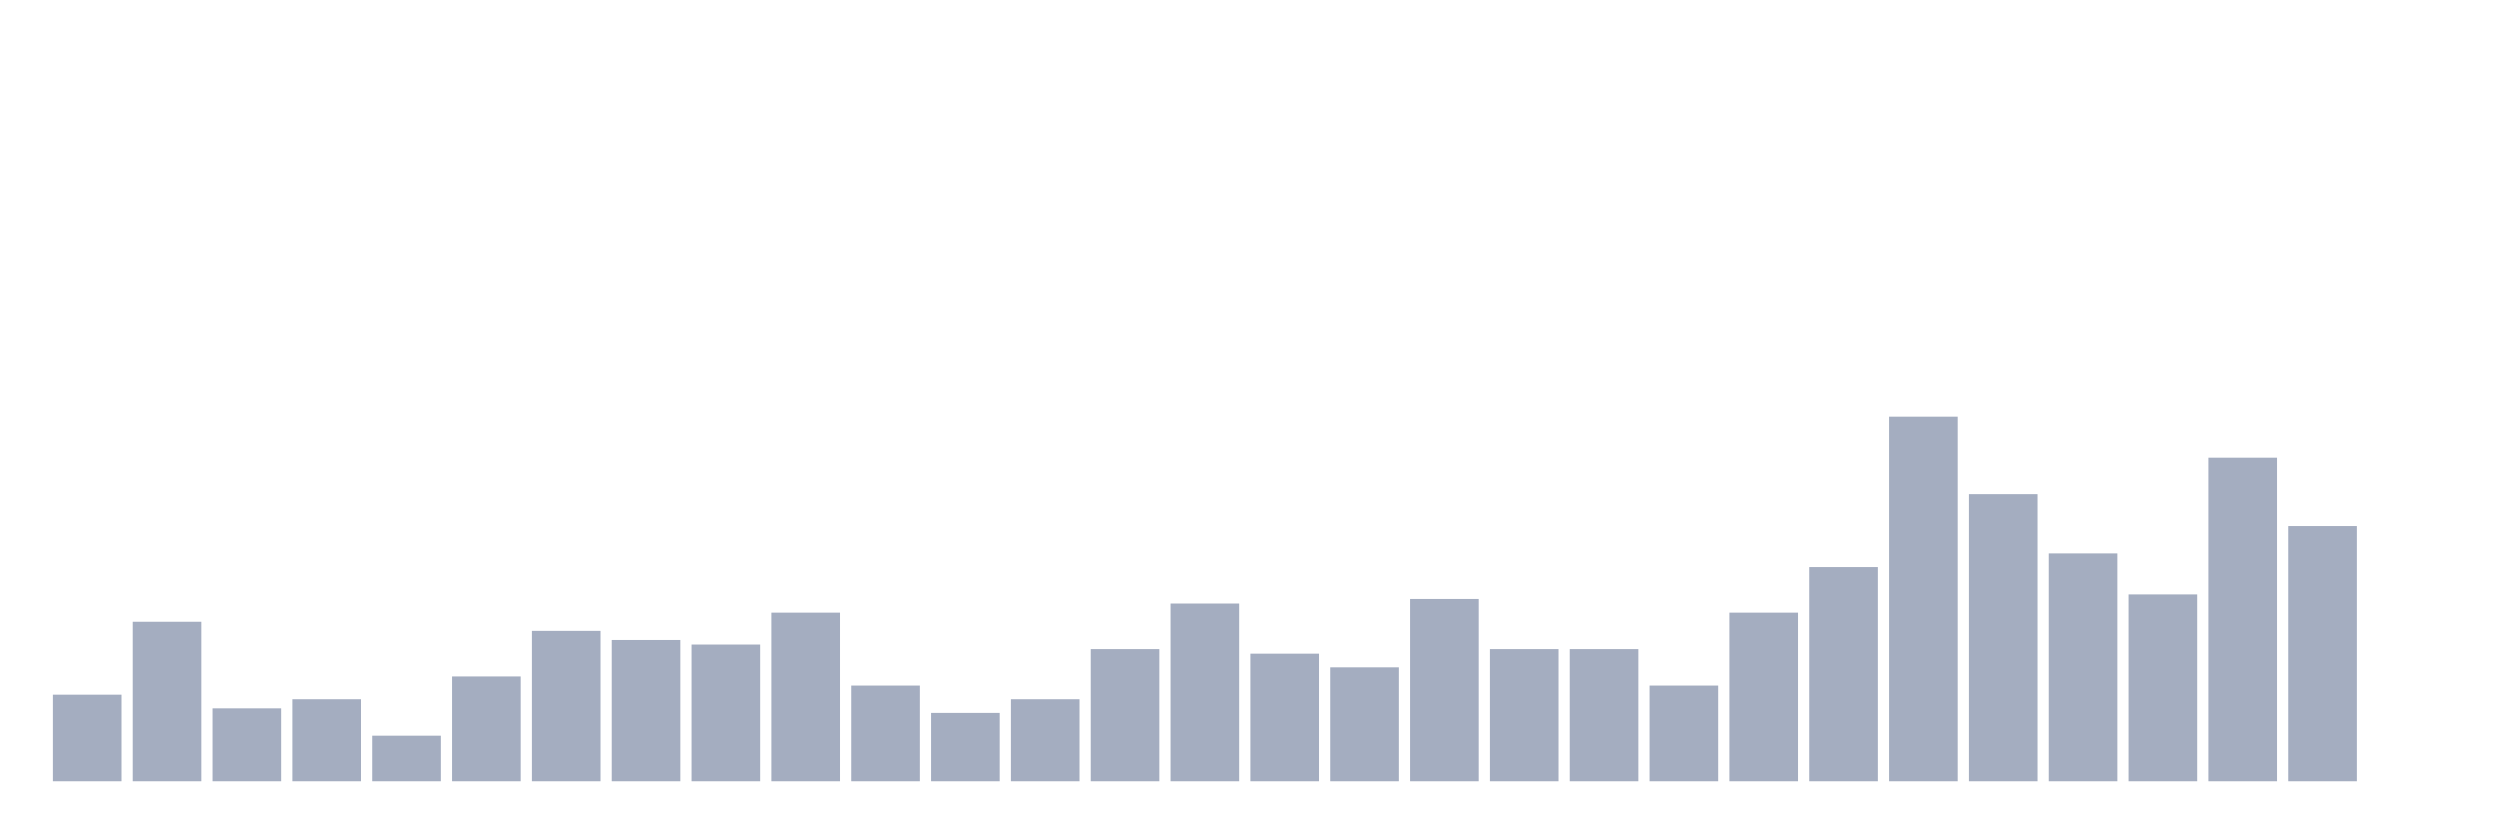
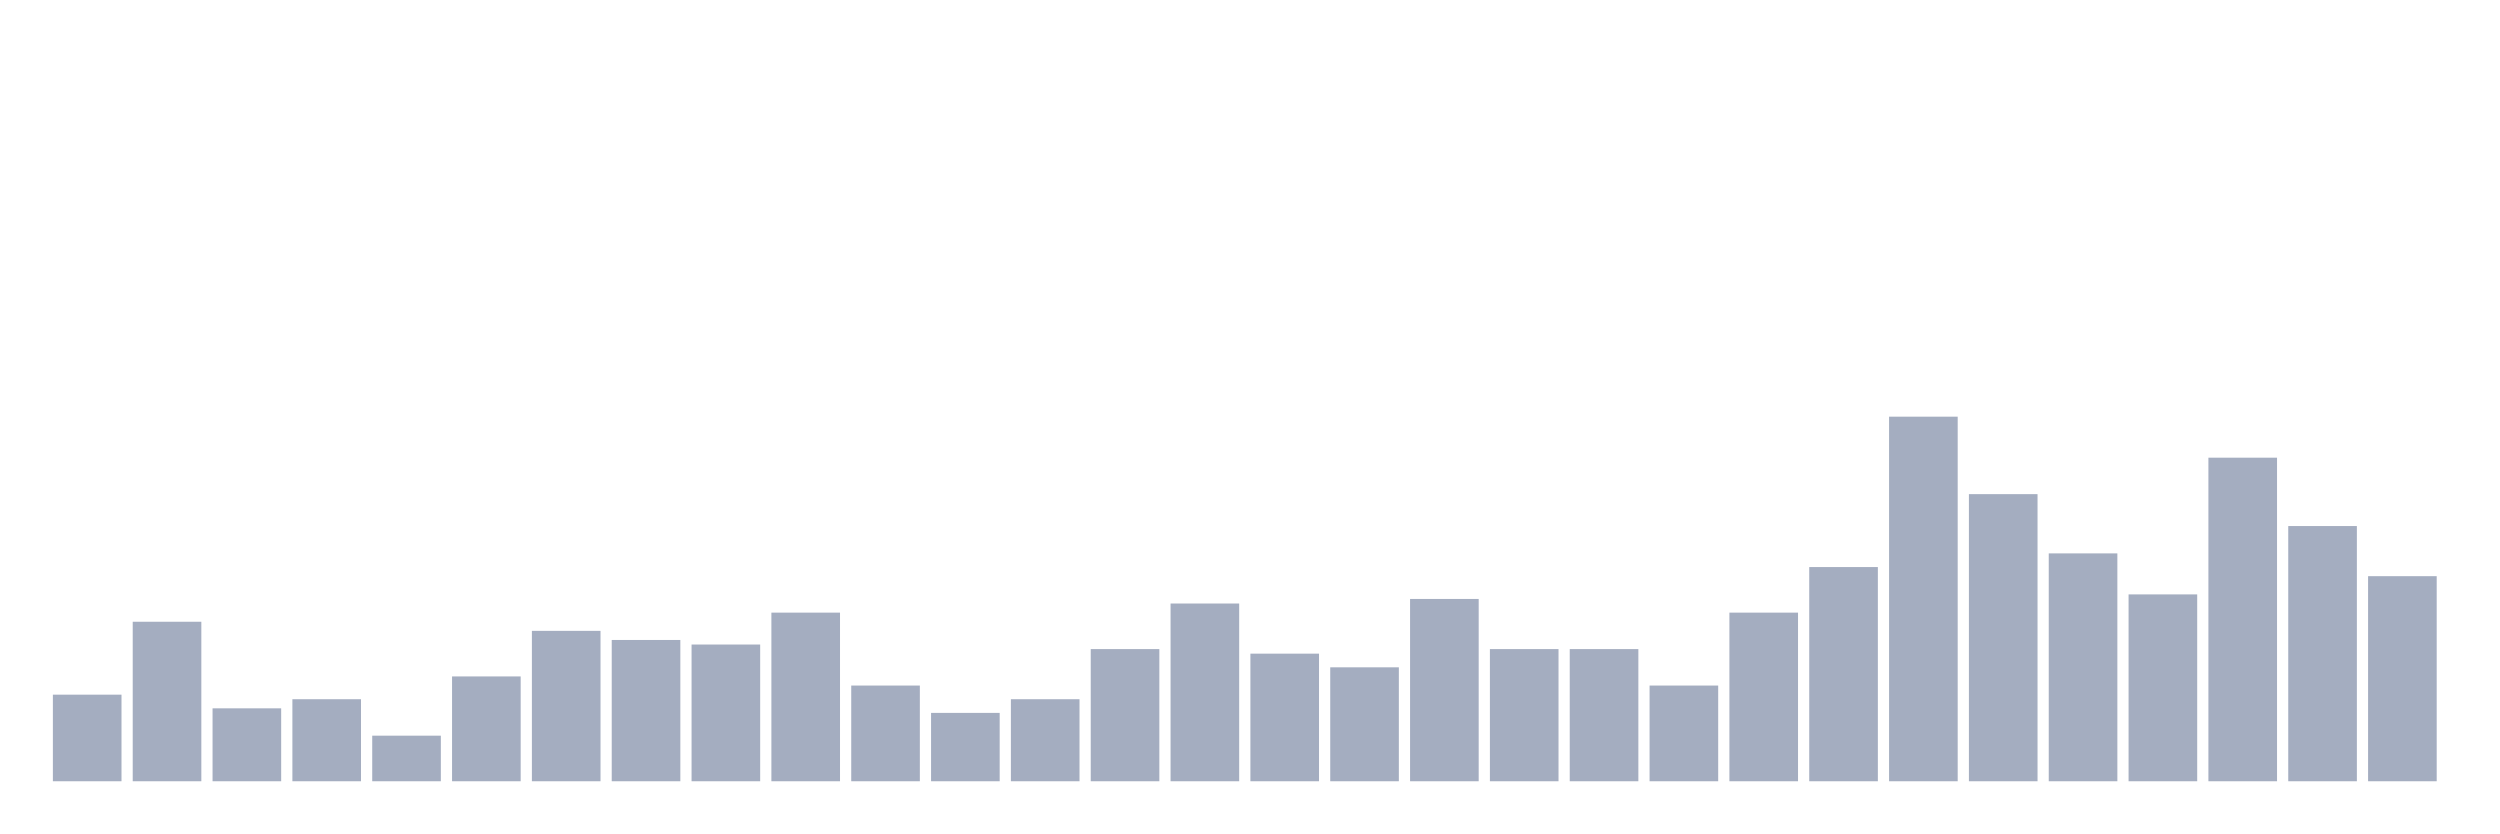
<svg xmlns="http://www.w3.org/2000/svg" viewBox="0 0 480 160">
  <g transform="translate(10,10)">
    <rect class="bar" x="0.153" width="13.175" y="123.375" height="16.625" fill="rgb(164,173,192)" />
    <rect class="bar" x="15.482" width="13.175" y="109.375" height="30.625" fill="rgb(164,173,192)" />
    <rect class="bar" x="30.81" width="13.175" y="126" height="14" fill="rgb(164,173,192)" />
    <rect class="bar" x="46.138" width="13.175" y="124.25" height="15.75" fill="rgb(164,173,192)" />
    <rect class="bar" x="61.466" width="13.175" y="131.25" height="8.75" fill="rgb(164,173,192)" />
    <rect class="bar" x="76.794" width="13.175" y="119.875" height="20.125" fill="rgb(164,173,192)" />
    <rect class="bar" x="92.123" width="13.175" y="111.125" height="28.875" fill="rgb(164,173,192)" />
    <rect class="bar" x="107.451" width="13.175" y="112.875" height="27.125" fill="rgb(164,173,192)" />
    <rect class="bar" x="122.779" width="13.175" y="113.75" height="26.25" fill="rgb(164,173,192)" />
    <rect class="bar" x="138.107" width="13.175" y="107.625" height="32.375" fill="rgb(164,173,192)" />
    <rect class="bar" x="153.436" width="13.175" y="121.625" height="18.375" fill="rgb(164,173,192)" />
    <rect class="bar" x="168.764" width="13.175" y="126.875" height="13.125" fill="rgb(164,173,192)" />
    <rect class="bar" x="184.092" width="13.175" y="124.25" height="15.75" fill="rgb(164,173,192)" />
    <rect class="bar" x="199.42" width="13.175" y="114.625" height="25.375" fill="rgb(164,173,192)" />
    <rect class="bar" x="214.748" width="13.175" y="105.875" height="34.125" fill="rgb(164,173,192)" />
    <rect class="bar" x="230.077" width="13.175" y="115.5" height="24.5" fill="rgb(164,173,192)" />
    <rect class="bar" x="245.405" width="13.175" y="118.125" height="21.875" fill="rgb(164,173,192)" />
    <rect class="bar" x="260.733" width="13.175" y="105" height="35" fill="rgb(164,173,192)" />
    <rect class="bar" x="276.061" width="13.175" y="114.625" height="25.375" fill="rgb(164,173,192)" />
    <rect class="bar" x="291.39" width="13.175" y="114.625" height="25.375" fill="rgb(164,173,192)" />
    <rect class="bar" x="306.718" width="13.175" y="121.625" height="18.375" fill="rgb(164,173,192)" />
    <rect class="bar" x="322.046" width="13.175" y="107.625" height="32.375" fill="rgb(164,173,192)" />
    <rect class="bar" x="337.374" width="13.175" y="98.875" height="41.125" fill="rgb(164,173,192)" />
    <rect class="bar" x="352.702" width="13.175" y="70" height="70" fill="rgb(164,173,192)" />
    <rect class="bar" x="368.031" width="13.175" y="84.875" height="55.125" fill="rgb(164,173,192)" />
    <rect class="bar" x="383.359" width="13.175" y="96.25" height="43.75" fill="rgb(164,173,192)" />
    <rect class="bar" x="398.687" width="13.175" y="104.125" height="35.875" fill="rgb(164,173,192)" />
    <rect class="bar" x="414.015" width="13.175" y="77.875" height="62.125" fill="rgb(164,173,192)" />
    <rect class="bar" x="429.344" width="13.175" y="91" height="49" fill="rgb(164,173,192)" />
-     <rect class="bar" x="444.672" width="13.175" y="140" height="0" fill="rgb(164,173,192)" />
+     <rect class="bar" x="444.672" width="13.175" y="100.625" height="39.375" fill="rgb(164,173,192)" />
  </g>
</svg>
